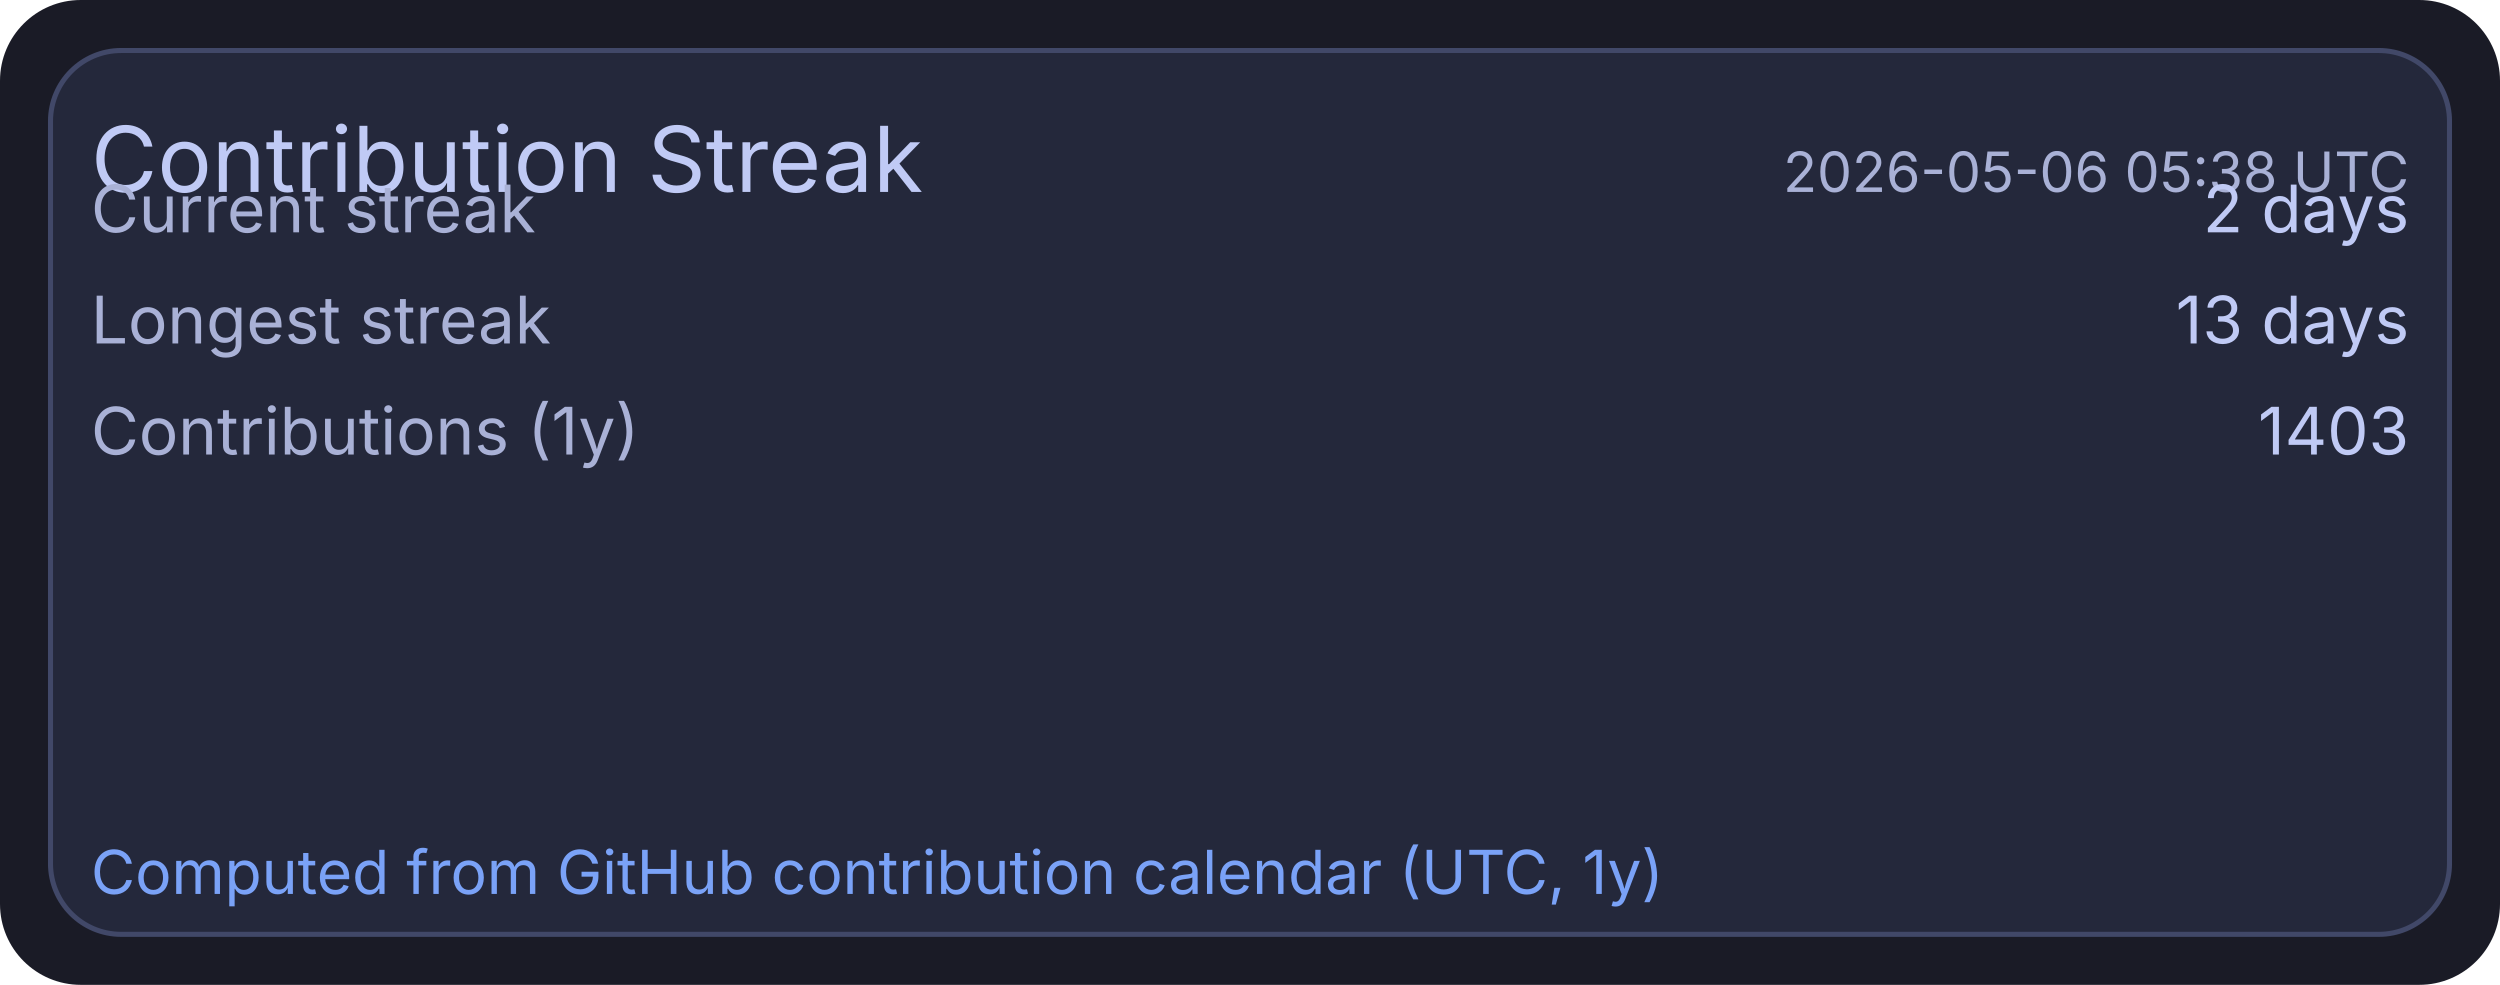
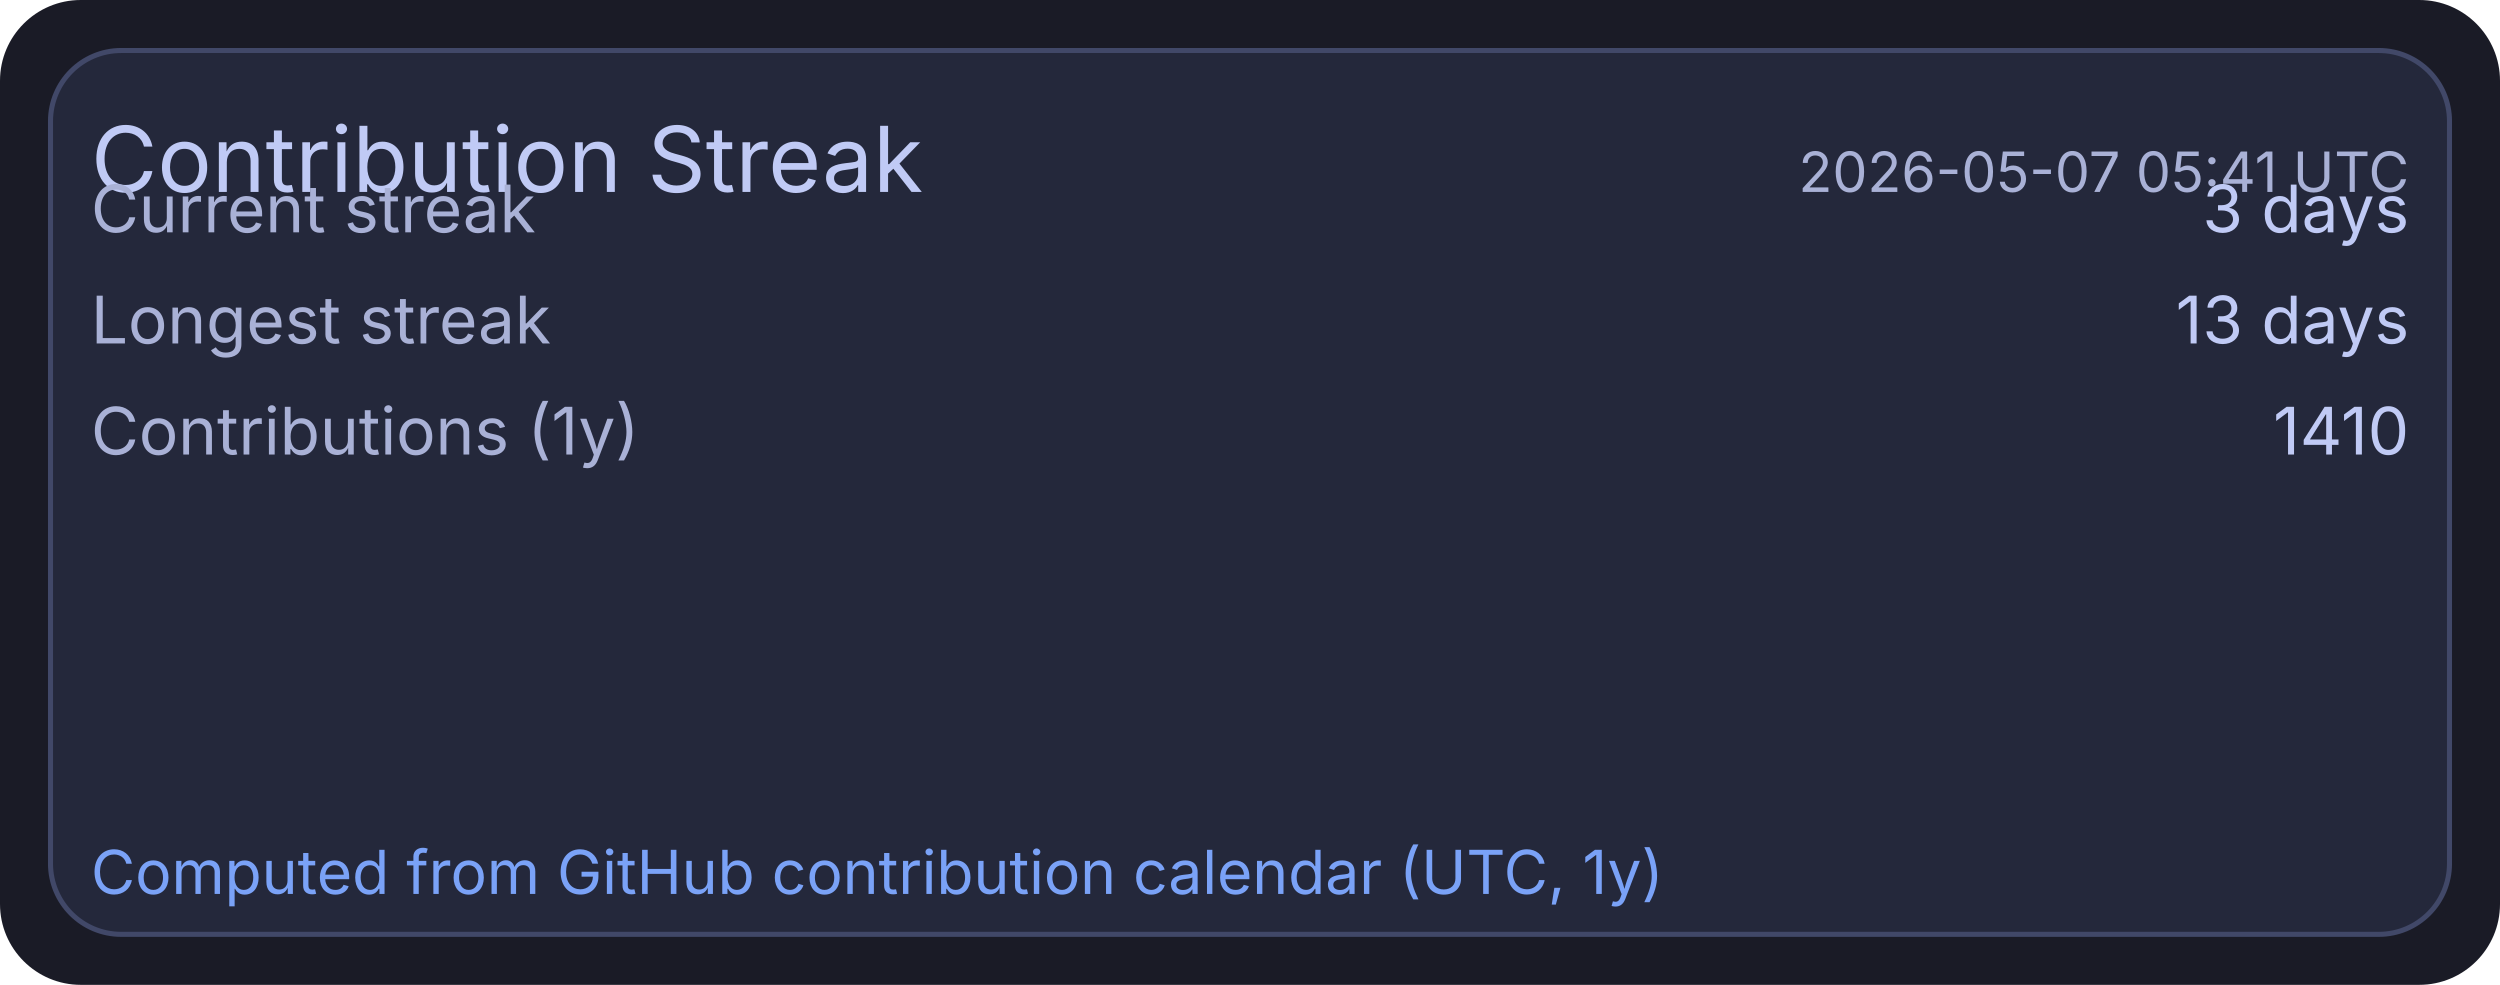
<svg xmlns="http://www.w3.org/2000/svg" width="495" height="195" viewBox="0 0 495 195">
  <rect x="0" y="0" width="495" height="195" rx="16" fill="#1a1b26" />
  <rect x="10" y="10" width="475" height="175" rx="14" fill="#24283b" stroke="#414868" stroke-width="1" />
  <text x="18" y="38" fill="#c0caf5" font-size="18" font-family="ui-sans-serif, system-ui, -apple-system, Segoe UI">Contribution Streak</text>
-   <text x="477" y="38" text-anchor="end" fill="#a9b1d6" font-size="11" font-family="ui-sans-serif, system-ui, -apple-system, Segoe UI">2026-05-06 05:38 UTC</text>
+   <text x="477" y="38" text-anchor="end" fill="#a9b1d6" font-size="11" font-family="ui-sans-serif, system-ui, -apple-system, Segoe UI">2026-05-07 05:41 UTC</text>
  <text x="18" y="46" fill="#a9b1d6" font-size="13" font-family="ui-sans-serif, system-ui, -apple-system, Segoe UI">Current streak</text>
-   <text x="477" y="46" text-anchor="end" fill="#c0caf5" font-size="13" font-family="ui-sans-serif, system-ui, -apple-system, Segoe UI">2 days</text>
+   <text x="477" y="46" text-anchor="end" fill="#c0caf5" font-size="13" font-family="ui-sans-serif, system-ui, -apple-system, Segoe UI">3 days</text>
  <text x="18" y="68" fill="#a9b1d6" font-size="13" font-family="ui-sans-serif, system-ui, -apple-system, Segoe UI">Longest streak</text>
  <text x="477" y="68" text-anchor="end" fill="#c0caf5" font-size="13" font-family="ui-sans-serif, system-ui, -apple-system, Segoe UI">13 days</text>
  <text x="18" y="90" fill="#a9b1d6" font-size="13" font-family="ui-sans-serif, system-ui, -apple-system, Segoe UI">Contributions (1y)</text>
-   <text x="477" y="90" text-anchor="end" fill="#c0caf5" font-size="13" font-family="ui-sans-serif, system-ui, -apple-system, Segoe UI">1403</text>
+   <text x="477" y="90" text-anchor="end" fill="#c0caf5" font-size="13" font-family="ui-sans-serif, system-ui, -apple-system, Segoe UI">1410</text>
  <text x="18" y="177" fill="#7aa2f7" font-size="12" font-family="ui-sans-serif, system-ui, -apple-system, Segoe UI">Computed from GitHub contribution calendar (UTC, 1y)</text>
</svg>
